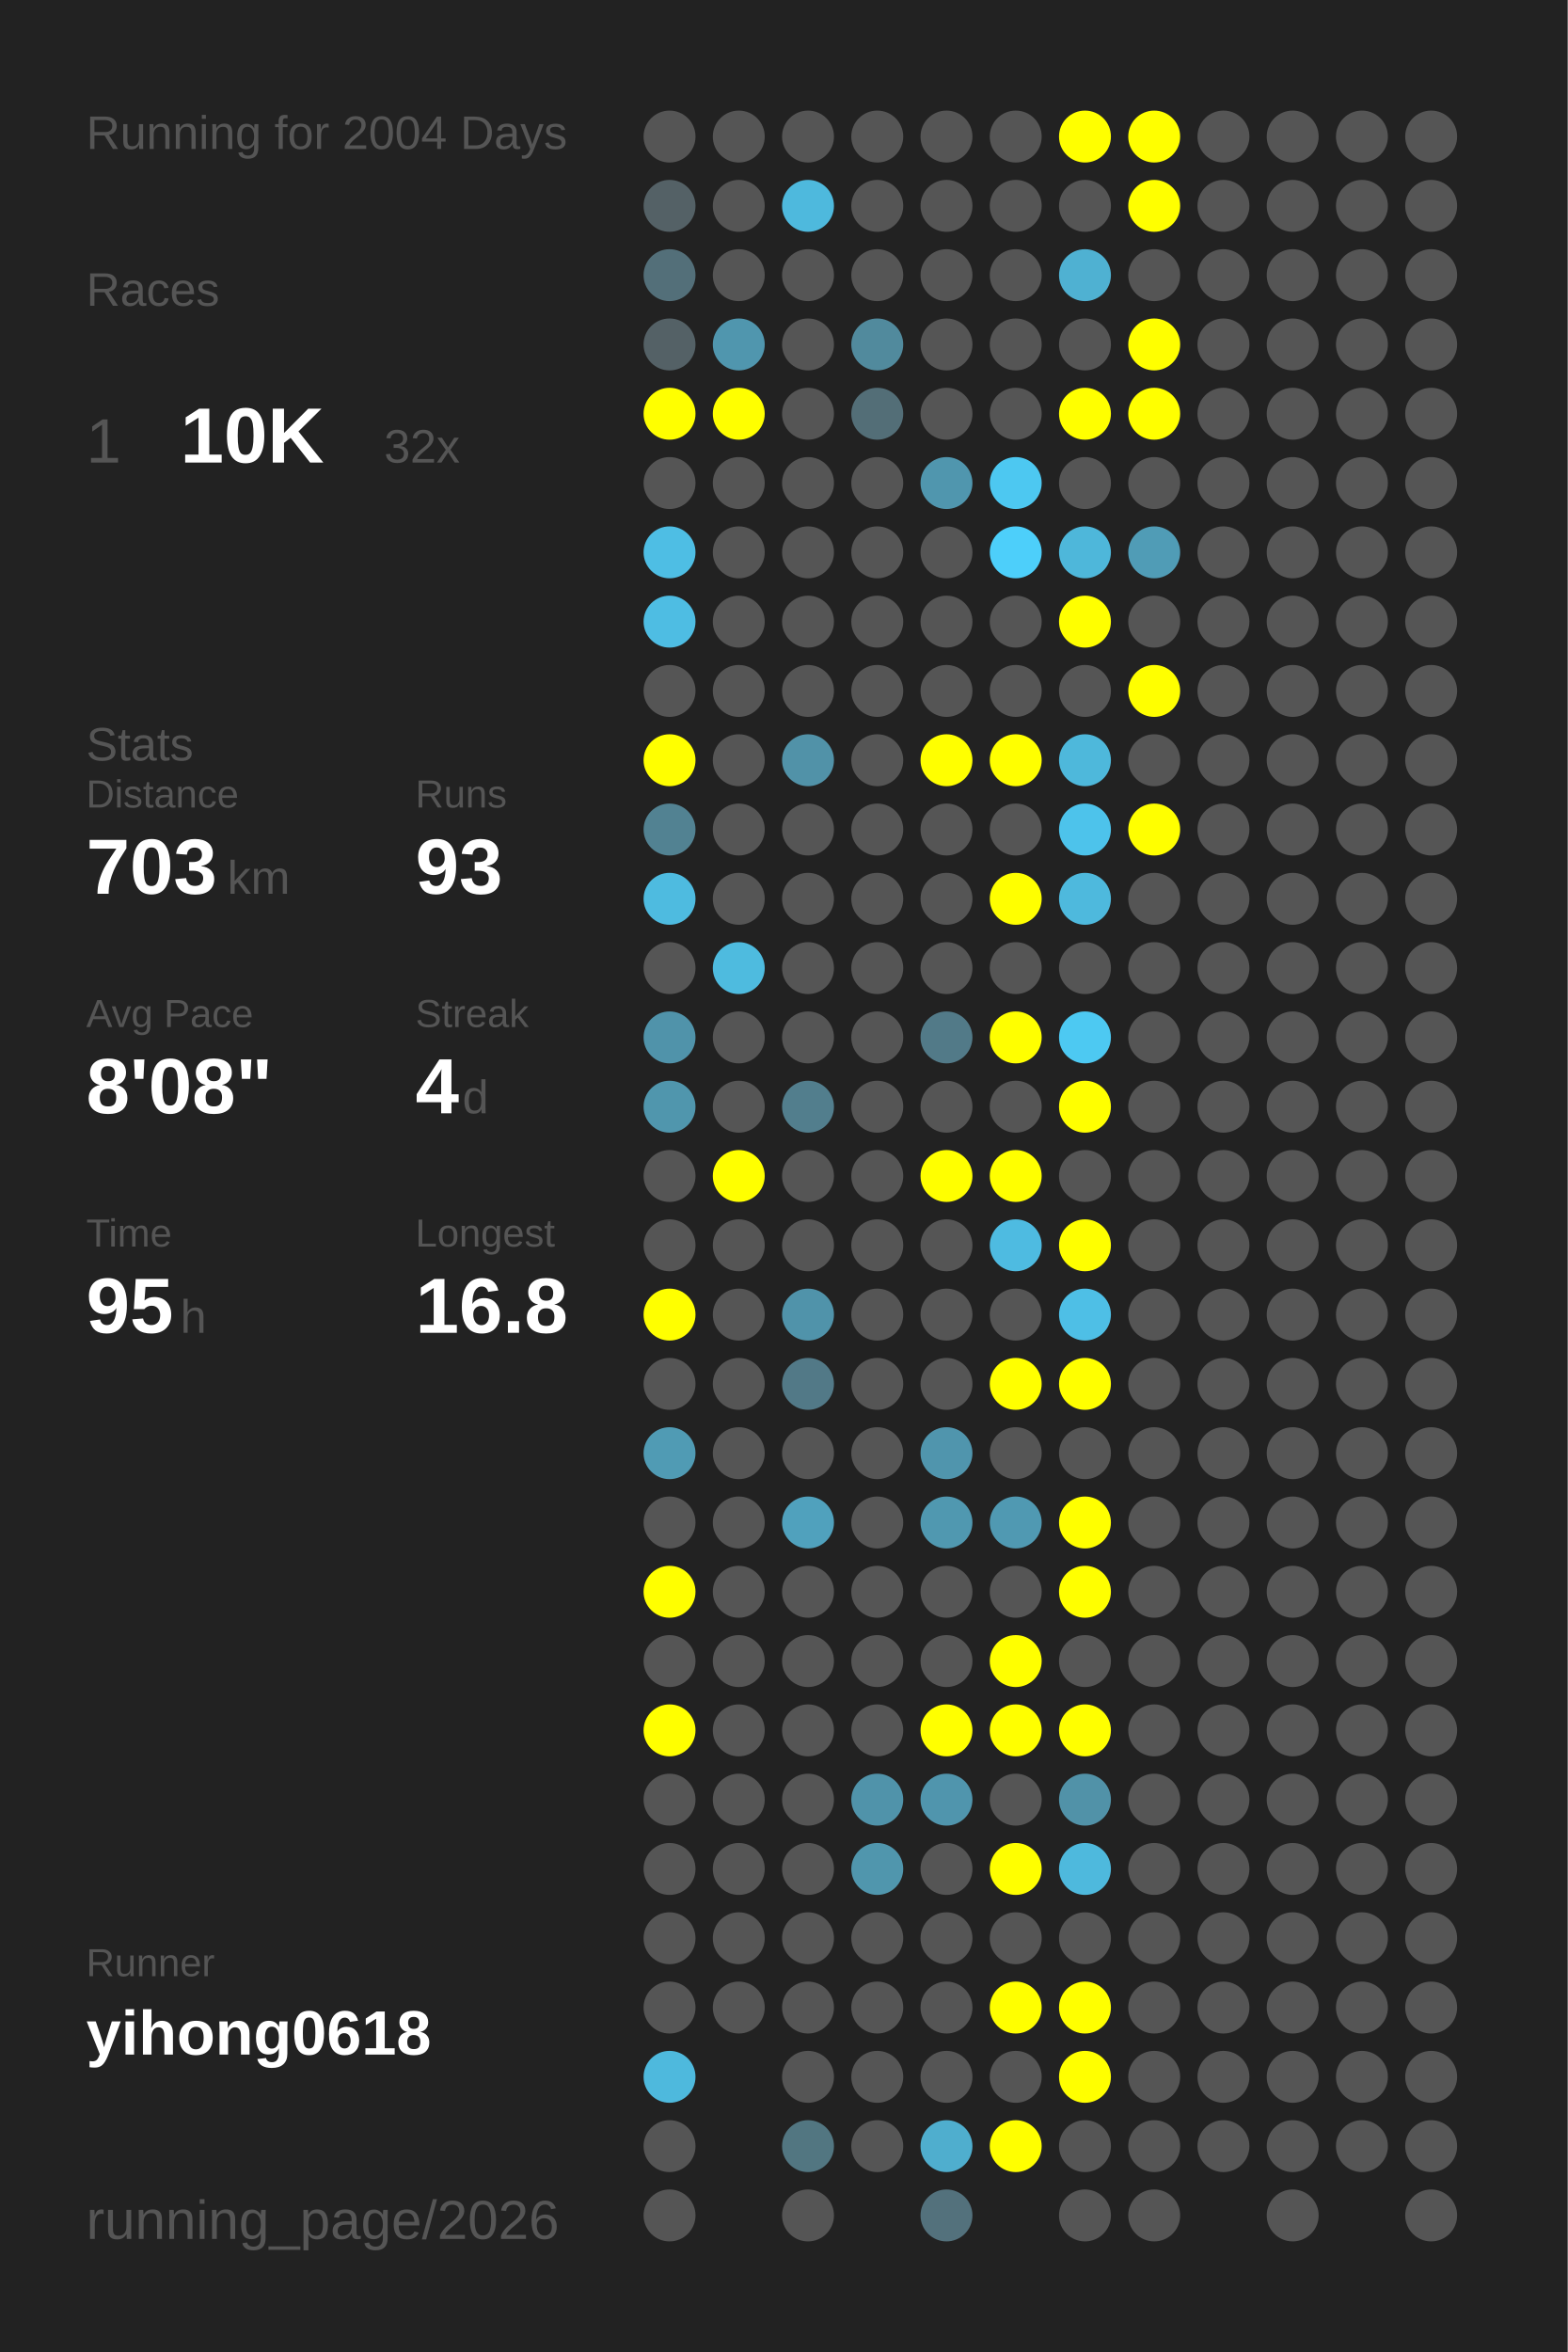
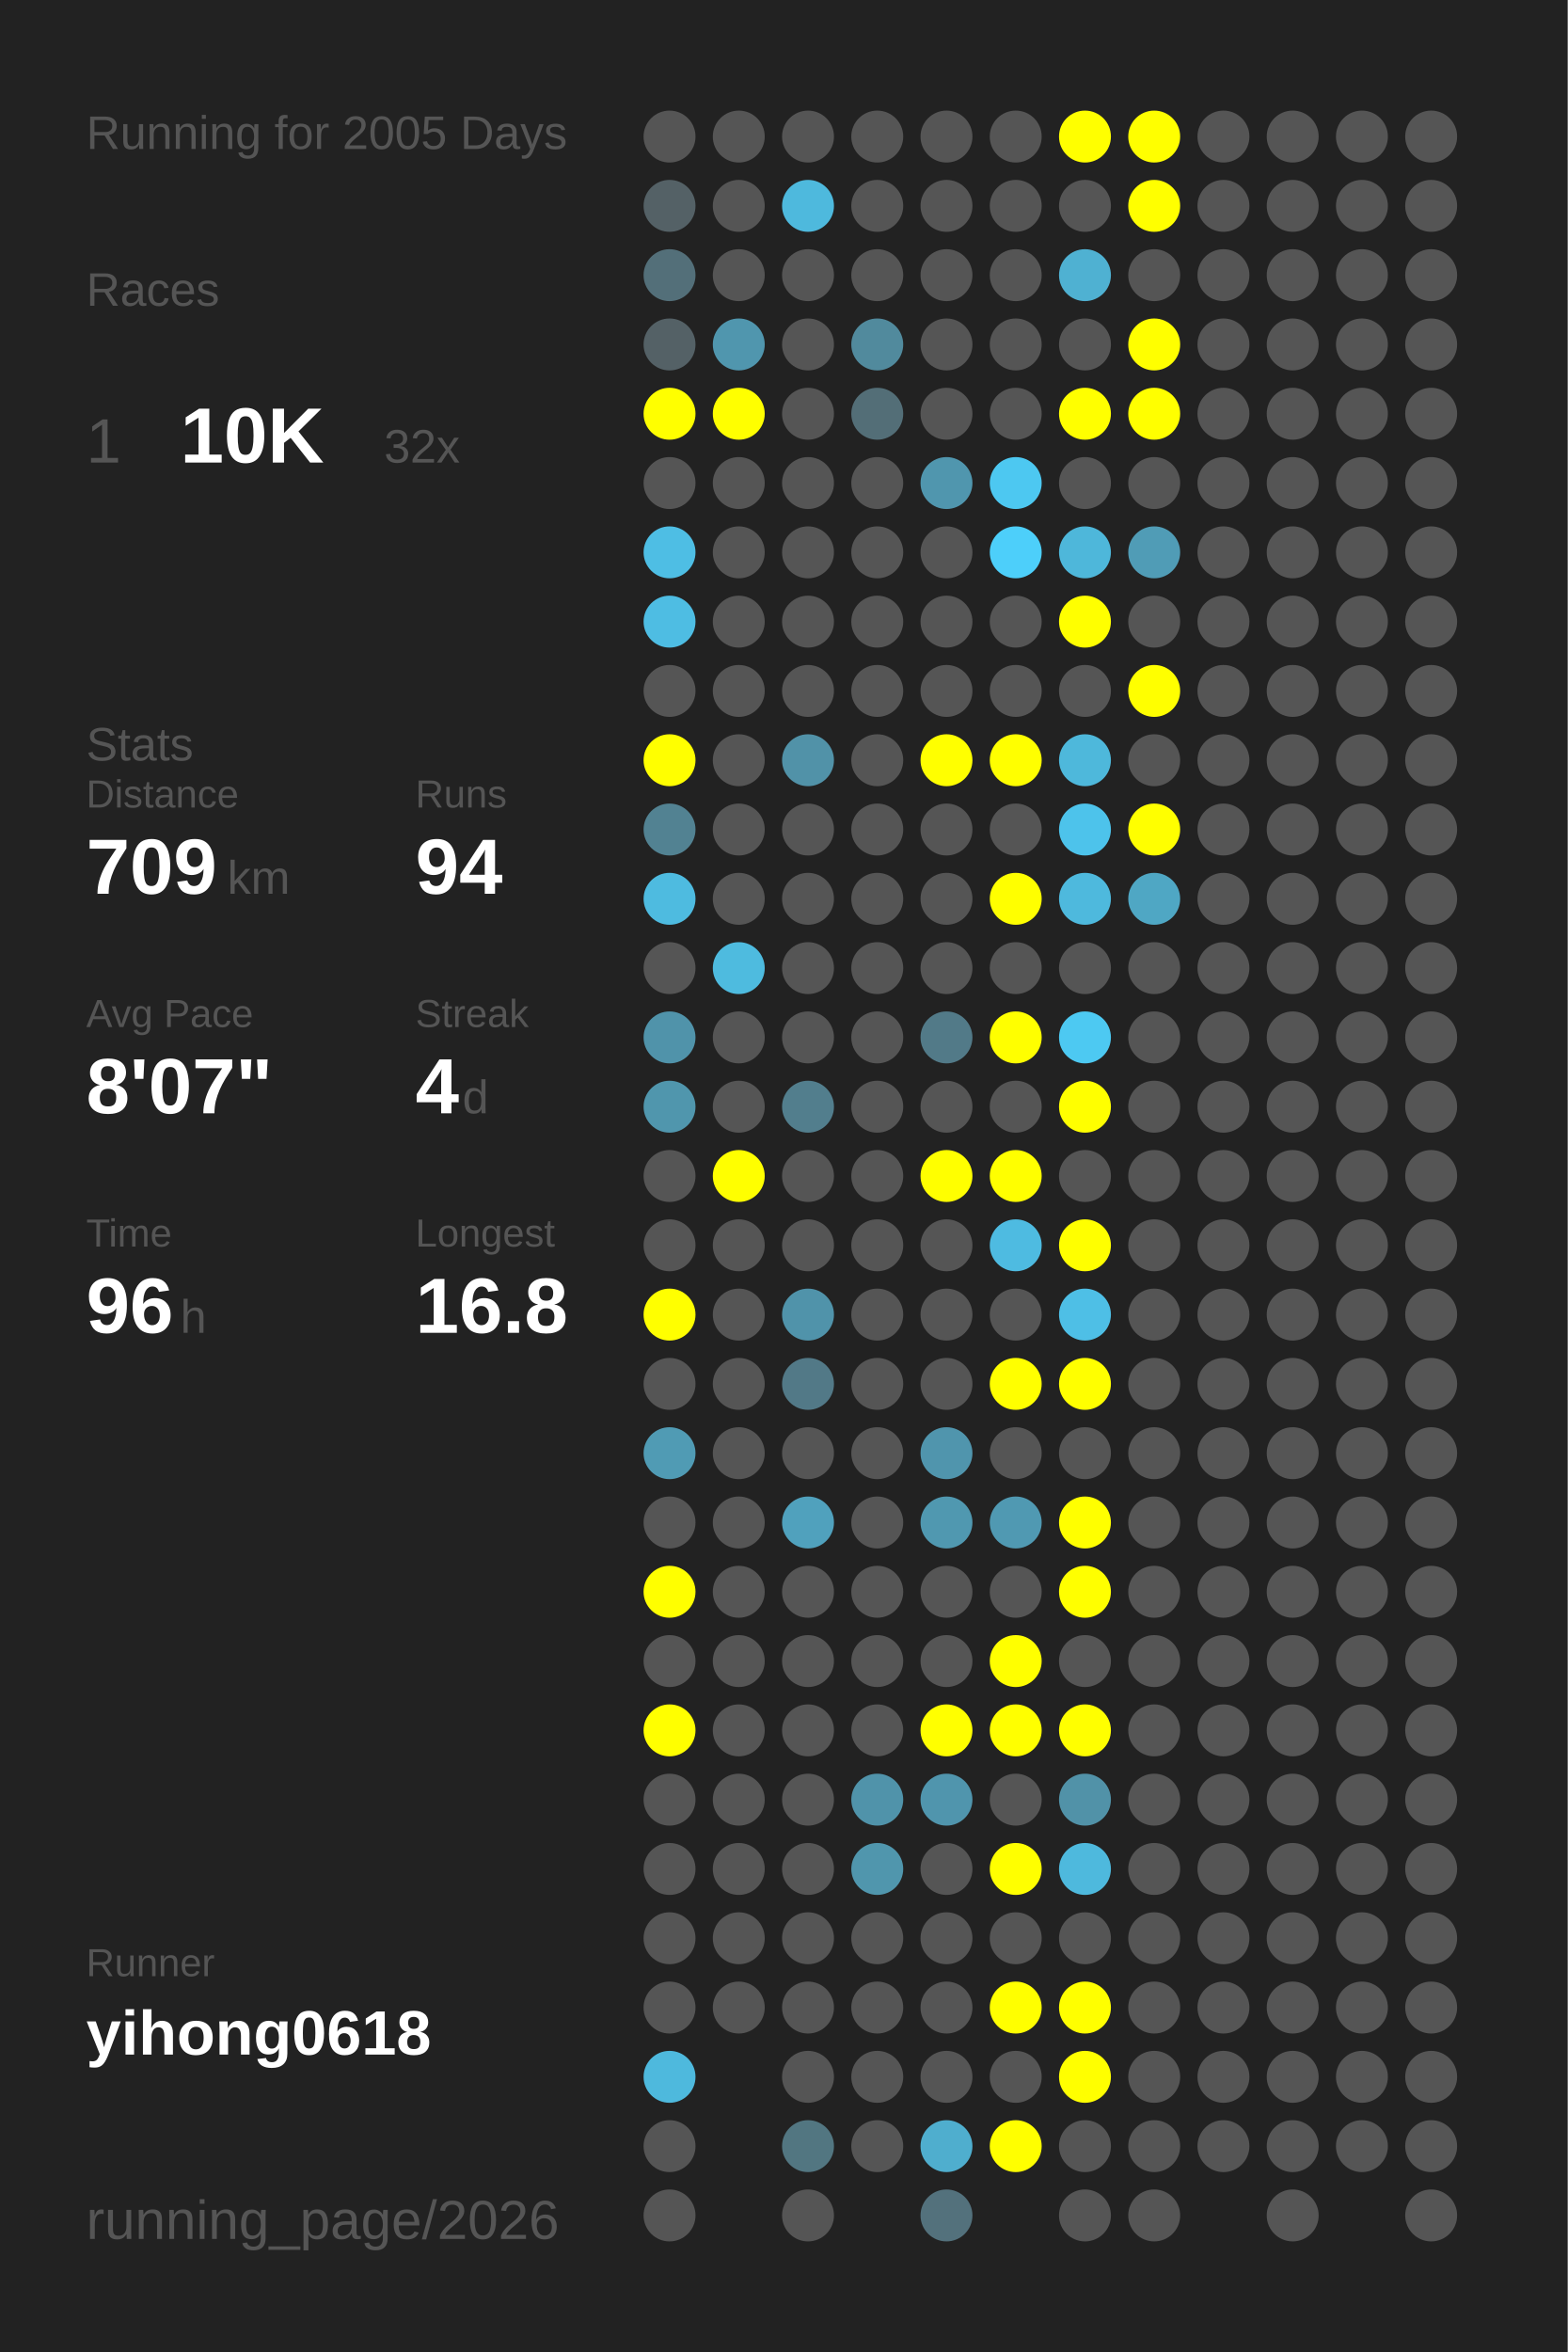
<svg xmlns="http://www.w3.org/2000/svg" baseProfile="full" height="300mm" version="1.1" viewBox="0,0,200,300" width="200mm">
  <defs />
  <rect fill="#222222" height="300" width="200" x="0" y="0" />
-   <text fill="#555555" style="font-size:6px; font-family:Arial;" x="11" y="19">Running for 2004 Days</text>
+   <text fill="#555555" style="font-size:6px; font-family:Arial;" x="11" y="19">Running for 2005 Days</text>
  <text fill="#555555" style="font-size:6px; font-family:Arial;" x="11" y="39">Races</text>
  <text fill="#555555" style="font-size:8px; font-family:Arial;" x="11" y="59">1</text>
  <text fill="#FFFFFF" style="font-size:10px; font-family:Arial; font-weight:bold;" x="23" y="59">10K</text>
  <text fill="#555555" style="font-size:6px; font-family:Arial;" x="49" y="59">32x</text>
  <text fill="#555555" style="font-size:6px; font-family:Arial;" x="11" y="97">Stats</text>
  <text fill="#555555" style="font-size:5px; font-family:Arial;" x="11" y="103">Distance</text>
-   <text fill="#FFFFFF" style="font-size:10px; font-family:Arial; font-weight:bold;" x="11" y="114">703</text>
+   <text fill="#FFFFFF" style="font-size:10px; font-family:Arial; font-weight:bold;" x="11" y="114">709</text>
  <text fill="#555555" style="font-size:6px; font-family:Arial;" x="29" y="114">km</text>
  <text fill="#555555" style="font-size:5px; font-family:Arial;" x="53" y="103">Runs</text>
-   <text fill="#FFFFFF" style="font-size:10px; font-family:Arial; font-weight:bold;" x="53" y="114">93</text>
+   <text fill="#FFFFFF" style="font-size:10px; font-family:Arial; font-weight:bold;" x="53" y="114">94</text>
  <text fill="#555555" style="font-size:5px; font-family:Arial;" x="11" y="131">Avg Pace</text>
-   <text fill="#FFFFFF" style="font-size:10px; font-family:Arial; font-weight:bold;" x="11" y="142">8'08"</text>
+   <text fill="#FFFFFF" style="font-size:10px; font-family:Arial; font-weight:bold;" x="11" y="142">8'07"</text>
  <text fill="#555555" style="font-size:5px; font-family:Arial;" x="53" y="131">Streak</text>
  <text fill="#FFFFFF" style="font-size:10px; font-family:Arial; font-weight:bold;" x="53" y="142">4</text>
  <text fill="#555555" style="font-size:6px; font-family:Arial;" x="59" y="142">d</text>
  <text fill="#555555" style="font-size:5px; font-family:Arial;" x="11" y="159">Time</text>
-   <text fill="#FFFFFF" style="font-size:10px; font-family:Arial; font-weight:bold;" x="11" y="170">95</text>
+   <text fill="#FFFFFF" style="font-size:10px; font-family:Arial; font-weight:bold;" x="11" y="170">96</text>
  <text fill="#555555" style="font-size:6px; font-family:Arial;" x="23" y="170">h</text>
  <text fill="#555555" style="font-size:5px; font-family:Arial;" x="53" y="159">Longest</text>
  <text fill="#FFFFFF" style="font-size:10px; font-family:Arial; font-weight:bold;" x="53" y="170">16.8</text>
  <text fill="#555555" style="font-size:5px; font-family:Arial;" x="11" y="252.065">Runner</text>
  <text fill="#FFFFFF" style="font-size:8px; font-family:Arial; font-weight:bold;" x="11" y="262.065">yihong0618</text>
  <text fill="#555555" style="font-size:7px; font-family:Arial;" x="11" y="285.581">running_page/2026</text>
  <circle cx="85.417" cy="17.419" fill="#555555" r="3.312" />
  <circle cx="85.417" cy="26.258" fill="#546166" r="3.312" />
  <circle cx="85.417" cy="35.097" fill="#536f79" r="3.312" />
  <circle cx="85.417" cy="43.935" fill="#546166" r="3.312" />
  <circle cx="85.417" cy="52.774" fill="#FFFF00" r="3.312" />
  <circle cx="85.417" cy="61.613" fill="#555555" r="3.312" />
  <circle cx="85.417" cy="70.452" fill="#4ebee4" r="3.312" />
  <circle cx="85.417" cy="79.29" fill="#4ebde3" r="3.312" />
  <circle cx="85.417" cy="88.129" fill="#555555" r="3.312" />
  <circle cx="85.417" cy="96.968" fill="#FFFF00" r="3.312" />
  <circle cx="85.417" cy="105.806" fill="#528292" r="3.312" />
  <circle cx="85.417" cy="114.645" fill="#4ebbe0" r="3.312" />
  <circle cx="85.417" cy="123.484" fill="#555555" r="3.312" />
  <circle cx="85.417" cy="132.323" fill="#5093aa" r="3.312" />
  <circle cx="85.417" cy="141.161" fill="#5096ad" r="3.312" />
  <circle cx="85.417" cy="150" fill="#555555" r="3.312" />
  <circle cx="85.417" cy="158.839" fill="#555555" r="3.312" />
  <circle cx="85.417" cy="167.677" fill="#FFFF00" r="3.312" />
  <circle cx="85.417" cy="176.516" fill="#555555" r="3.312" />
  <circle cx="85.417" cy="185.355" fill="#509bb4" r="3.312" />
  <circle cx="85.417" cy="194.194" fill="#555555" r="3.312" />
  <circle cx="85.417" cy="203.032" fill="#FFFF00" r="3.312" />
  <circle cx="85.417" cy="211.871" fill="#555555" r="3.312" />
  <circle cx="85.417" cy="220.71" fill="#FFFF00" r="3.312" />
  <circle cx="85.417" cy="229.548" fill="#555555" r="3.312" />
  <circle cx="85.417" cy="238.387" fill="#555555" r="3.312" />
  <circle cx="85.417" cy="247.226" fill="#555555" r="3.312" />
  <circle cx="85.417" cy="256.065" fill="#555555" r="3.312" />
  <circle cx="85.417" cy="264.903" fill="#4eb9dd" r="3.312" />
  <circle cx="85.417" cy="273.742" fill="#555555" r="3.312" />
  <circle cx="85.417" cy="282.581" fill="#555555" r="3.312" />
  <circle cx="94.25" cy="17.419" fill="#555555" r="3.312" />
  <circle cx="94.25" cy="26.258" fill="#555555" r="3.312" />
  <circle cx="94.25" cy="35.097" fill="#555555" r="3.312" />
  <circle cx="94.25" cy="43.935" fill="#5096ae" r="3.312" />
  <circle cx="94.25" cy="52.774" fill="#FFFF00" r="3.312" />
  <circle cx="94.25" cy="61.613" fill="#555555" r="3.312" />
  <circle cx="94.25" cy="70.452" fill="#555555" r="3.312" />
  <circle cx="94.25" cy="79.29" fill="#555555" r="3.312" />
  <circle cx="94.25" cy="88.129" fill="#555555" r="3.312" />
  <circle cx="94.25" cy="96.968" fill="#555555" r="3.312" />
  <circle cx="94.25" cy="105.806" fill="#555555" r="3.312" />
  <circle cx="94.25" cy="114.645" fill="#555555" r="3.312" />
  <circle cx="94.25" cy="123.484" fill="#4ebbdf" r="3.312" />
  <circle cx="94.25" cy="132.323" fill="#555555" r="3.312" />
  <circle cx="94.25" cy="141.161" fill="#555555" r="3.312" />
  <circle cx="94.25" cy="150" fill="#FFFF00" r="3.312" />
  <circle cx="94.25" cy="158.839" fill="#555555" r="3.312" />
  <circle cx="94.25" cy="167.677" fill="#555555" r="3.312" />
  <circle cx="94.25" cy="176.516" fill="#555555" r="3.312" />
  <circle cx="94.25" cy="185.355" fill="#555555" r="3.312" />
  <circle cx="94.25" cy="194.194" fill="#555555" r="3.312" />
  <circle cx="94.25" cy="203.032" fill="#555555" r="3.312" />
  <circle cx="94.25" cy="211.871" fill="#555555" r="3.312" />
  <circle cx="94.25" cy="220.71" fill="#555555" r="3.312" />
  <circle cx="94.25" cy="229.548" fill="#555555" r="3.312" />
  <circle cx="94.25" cy="238.387" fill="#555555" r="3.312" />
  <circle cx="94.25" cy="247.226" fill="#555555" r="3.312" />
  <circle cx="94.25" cy="256.065" fill="#555555" r="3.312" />
  <circle cx="103.083" cy="17.419" fill="#555555" r="3.312" />
  <circle cx="103.083" cy="26.258" fill="#4eb9dd" r="3.312" />
  <circle cx="103.083" cy="35.097" fill="#555555" r="3.312" />
  <circle cx="103.083" cy="43.935" fill="#555555" r="3.312" />
  <circle cx="103.083" cy="52.774" fill="#555555" r="3.312" />
  <circle cx="103.083" cy="61.613" fill="#555555" r="3.312" />
  <circle cx="103.083" cy="70.452" fill="#555555" r="3.312" />
  <circle cx="103.083" cy="79.29" fill="#555555" r="3.312" />
  <circle cx="103.083" cy="88.129" fill="#555555" r="3.312" />
  <circle cx="103.083" cy="96.968" fill="#5192a8" r="3.312" />
  <circle cx="103.083" cy="105.806" fill="#555555" r="3.312" />
  <circle cx="103.083" cy="114.645" fill="#555555" r="3.312" />
  <circle cx="103.083" cy="123.484" fill="#555555" r="3.312" />
  <circle cx="103.083" cy="132.323" fill="#555555" r="3.312" />
  <circle cx="103.083" cy="141.161" fill="#527e8d" r="3.312" />
  <circle cx="103.083" cy="150" fill="#555555" r="3.312" />
  <circle cx="103.083" cy="158.839" fill="#555555" r="3.312" />
  <circle cx="103.083" cy="167.677" fill="#5093aa" r="3.312" />
  <circle cx="103.083" cy="176.516" fill="#527987" r="3.312" />
  <circle cx="103.083" cy="185.355" fill="#555555" r="3.312" />
  <circle cx="103.083" cy="194.194" fill="#50a1bd" r="3.312" />
  <circle cx="103.083" cy="203.032" fill="#555555" r="3.312" />
  <circle cx="103.083" cy="211.871" fill="#555555" r="3.312" />
  <circle cx="103.083" cy="220.71" fill="#555555" r="3.312" />
  <circle cx="103.083" cy="229.548" fill="#555555" r="3.312" />
  <circle cx="103.083" cy="238.387" fill="#555555" r="3.312" />
  <circle cx="103.083" cy="247.226" fill="#555555" r="3.312" />
  <circle cx="103.083" cy="256.065" fill="#555555" r="3.312" />
  <circle cx="103.083" cy="264.903" fill="#555555" r="3.312" />
  <circle cx="103.083" cy="273.742" fill="#527681" r="3.312" />
  <circle cx="103.083" cy="282.581" fill="#555555" r="3.312" />
  <circle cx="111.917" cy="17.419" fill="#555555" r="3.312" />
  <circle cx="111.917" cy="26.258" fill="#555555" r="3.312" />
  <circle cx="111.917" cy="35.097" fill="#555555" r="3.312" />
  <circle cx="111.917" cy="43.935" fill="#518a9d" r="3.312" />
  <circle cx="111.917" cy="52.774" fill="#536e77" r="3.312" />
  <circle cx="111.917" cy="61.613" fill="#555555" r="3.312" />
  <circle cx="111.917" cy="70.452" fill="#555555" r="3.312" />
  <circle cx="111.917" cy="79.29" fill="#555555" r="3.312" />
  <circle cx="111.917" cy="88.129" fill="#555555" r="3.312" />
  <circle cx="111.917" cy="96.968" fill="#555555" r="3.312" />
  <circle cx="111.917" cy="105.806" fill="#555555" r="3.312" />
  <circle cx="111.917" cy="114.645" fill="#555555" r="3.312" />
  <circle cx="111.917" cy="123.484" fill="#555555" r="3.312" />
  <circle cx="111.917" cy="132.323" fill="#555555" r="3.312" />
  <circle cx="111.917" cy="141.161" fill="#555555" r="3.312" />
  <circle cx="111.917" cy="150" fill="#555555" r="3.312" />
  <circle cx="111.917" cy="158.839" fill="#555555" r="3.312" />
  <circle cx="111.917" cy="167.677" fill="#555555" r="3.312" />
  <circle cx="111.917" cy="176.516" fill="#555555" r="3.312" />
  <circle cx="111.917" cy="185.355" fill="#555555" r="3.312" />
  <circle cx="111.917" cy="194.194" fill="#555555" r="3.312" />
  <circle cx="111.917" cy="203.032" fill="#555555" r="3.312" />
  <circle cx="111.917" cy="211.871" fill="#555555" r="3.312" />
  <circle cx="111.917" cy="220.71" fill="#555555" r="3.312" />
  <circle cx="111.917" cy="229.548" fill="#5093aa" r="3.312" />
  <circle cx="111.917" cy="238.387" fill="#5096ad" r="3.312" />
  <circle cx="111.917" cy="247.226" fill="#555555" r="3.312" />
  <circle cx="111.917" cy="256.065" fill="#555555" r="3.312" />
  <circle cx="111.917" cy="264.903" fill="#555555" r="3.312" />
  <circle cx="111.917" cy="273.742" fill="#555555" r="3.312" />
  <circle cx="120.75" cy="17.419" fill="#555555" r="3.312" />
  <circle cx="120.75" cy="26.258" fill="#555555" r="3.312" />
  <circle cx="120.75" cy="35.097" fill="#555555" r="3.312" />
  <circle cx="120.75" cy="43.935" fill="#555555" r="3.312" />
  <circle cx="120.75" cy="52.774" fill="#555555" r="3.312" />
  <circle cx="120.75" cy="61.613" fill="#5096ae" r="3.312" />
  <circle cx="120.75" cy="70.452" fill="#555555" r="3.312" />
  <circle cx="120.75" cy="79.29" fill="#555555" r="3.312" />
  <circle cx="120.75" cy="88.129" fill="#555555" r="3.312" />
  <circle cx="120.75" cy="96.968" fill="#FFFF00" r="3.312" />
  <circle cx="120.75" cy="105.806" fill="#555555" r="3.312" />
  <circle cx="120.75" cy="114.645" fill="#555555" r="3.312" />
  <circle cx="120.75" cy="123.484" fill="#555555" r="3.312" />
  <circle cx="120.75" cy="132.323" fill="#527a88" r="3.312" />
  <circle cx="120.75" cy="141.161" fill="#555555" r="3.312" />
  <circle cx="120.75" cy="150" fill="#FFFF00" r="3.312" />
  <circle cx="120.75" cy="158.839" fill="#555555" r="3.312" />
  <circle cx="120.75" cy="167.677" fill="#555555" r="3.312" />
  <circle cx="120.75" cy="176.516" fill="#555555" r="3.312" />
  <circle cx="120.75" cy="185.355" fill="#5095ad" r="3.312" />
  <circle cx="120.75" cy="194.194" fill="#5098b0" r="3.312" />
  <circle cx="120.75" cy="203.032" fill="#555555" r="3.312" />
  <circle cx="120.75" cy="211.871" fill="#555555" r="3.312" />
  <circle cx="120.75" cy="220.71" fill="#FFFF00" r="3.312" />
  <circle cx="120.75" cy="229.548" fill="#5095ad" r="3.312" />
  <circle cx="120.75" cy="238.387" fill="#555555" r="3.312" />
  <circle cx="120.75" cy="247.226" fill="#555555" r="3.312" />
  <circle cx="120.75" cy="256.065" fill="#555555" r="3.312" />
  <circle cx="120.75" cy="264.903" fill="#555555" r="3.312" />
  <circle cx="120.75" cy="273.742" fill="#4faece" r="3.312" />
  <circle cx="120.75" cy="282.581" fill="#53717c" r="3.312" />
  <circle cx="129.583" cy="17.419" fill="#555555" r="3.312" />
  <circle cx="129.583" cy="26.258" fill="#555555" r="3.312" />
  <circle cx="129.583" cy="35.097" fill="#555555" r="3.312" />
  <circle cx="129.583" cy="43.935" fill="#555555" r="3.312" />
  <circle cx="129.583" cy="52.774" fill="#555555" r="3.312" />
  <circle cx="129.583" cy="61.613" fill="#4dc8f1" r="3.312" />
  <circle cx="129.583" cy="70.452" fill="#4dcffa" r="3.312" />
  <circle cx="129.583" cy="79.29" fill="#555555" r="3.312" />
  <circle cx="129.583" cy="88.129" fill="#555555" r="3.312" />
  <circle cx="129.583" cy="96.968" fill="#FFFF00" r="3.312" />
  <circle cx="129.583" cy="105.806" fill="#555555" r="3.312" />
  <circle cx="129.583" cy="114.645" fill="#FFFF00" r="3.312" />
  <circle cx="129.583" cy="123.484" fill="#555555" r="3.312" />
  <circle cx="129.583" cy="132.323" fill="#FFFF00" r="3.312" />
  <circle cx="129.583" cy="141.161" fill="#555555" r="3.312" />
  <circle cx="129.583" cy="150" fill="#FFFF00" r="3.312" />
  <circle cx="129.583" cy="158.839" fill="#4ebbe1" r="3.312" />
  <circle cx="129.583" cy="167.677" fill="#555555" r="3.312" />
  <circle cx="129.583" cy="176.516" fill="#FFFF00" r="3.312" />
  <circle cx="129.583" cy="185.355" fill="#555555" r="3.312" />
  <circle cx="129.583" cy="194.194" fill="#5099b2" r="3.312" />
  <circle cx="129.583" cy="203.032" fill="#555555" r="3.312" />
  <circle cx="129.583" cy="211.871" fill="#FFFF00" r="3.312" />
  <circle cx="129.583" cy="220.71" fill="#FFFF00" r="3.312" />
  <circle cx="129.583" cy="229.548" fill="#555555" r="3.312" />
  <circle cx="129.583" cy="238.387" fill="#FFFF00" r="3.312" />
  <circle cx="129.583" cy="247.226" fill="#555555" r="3.312" />
  <circle cx="129.583" cy="256.065" fill="#FFFF00" r="3.312" />
  <circle cx="129.583" cy="264.903" fill="#555555" r="3.312" />
  <circle cx="129.583" cy="273.742" fill="#FFFF00" r="3.312" />
  <circle cx="138.417" cy="17.419" fill="#FFFF00" r="3.312" />
  <circle cx="138.417" cy="26.258" fill="#555555" r="3.312" />
  <circle cx="138.417" cy="35.097" fill="#4fb1d2" r="3.312" />
  <circle cx="138.417" cy="43.935" fill="#555555" r="3.312" />
  <circle cx="138.417" cy="52.774" fill="#FFFF00" r="3.312" />
  <circle cx="138.417" cy="61.613" fill="#555555" r="3.312" />
  <circle cx="138.417" cy="70.452" fill="#4eb7da" r="3.312" />
  <circle cx="138.417" cy="79.29" fill="#FFFF00" r="3.312" />
  <circle cx="138.417" cy="88.129" fill="#555555" r="3.312" />
  <circle cx="138.417" cy="96.968" fill="#4eb8db" r="3.312" />
  <circle cx="138.417" cy="105.806" fill="#4dc3eb" r="3.312" />
  <circle cx="138.417" cy="114.645" fill="#4eb9dd" r="3.312" />
  <circle cx="138.417" cy="123.484" fill="#555555" r="3.312" />
  <circle cx="138.417" cy="132.323" fill="#4dc9f2" r="3.312" />
  <circle cx="138.417" cy="141.161" fill="#FFFF00" r="3.312" />
  <circle cx="138.417" cy="150" fill="#555555" r="3.312" />
  <circle cx="138.417" cy="158.839" fill="#FFFF00" r="3.312" />
  <circle cx="138.417" cy="167.677" fill="#4ebfe6" r="3.312" />
  <circle cx="138.417" cy="176.516" fill="#FFFF00" r="3.312" />
  <circle cx="138.417" cy="185.355" fill="#555555" r="3.312" />
  <circle cx="138.417" cy="194.194" fill="#FFFF00" r="3.312" />
  <circle cx="138.417" cy="203.032" fill="#FFFF00" r="3.312" />
  <circle cx="138.417" cy="211.871" fill="#555555" r="3.312" />
  <circle cx="138.417" cy="220.71" fill="#FFFF00" r="3.312" />
  <circle cx="138.417" cy="229.548" fill="#5192a8" r="3.312" />
  <circle cx="138.417" cy="238.387" fill="#4eb9dd" r="3.312" />
  <circle cx="138.417" cy="247.226" fill="#555555" r="3.312" />
  <circle cx="138.417" cy="256.065" fill="#FFFF00" r="3.312" />
  <circle cx="138.417" cy="264.903" fill="#FFFF00" r="3.312" />
  <circle cx="138.417" cy="273.742" fill="#555555" r="3.312" />
  <circle cx="138.417" cy="282.581" fill="#555555" r="3.312" />
  <circle cx="147.25" cy="17.419" fill="#FFFF00" r="3.312" />
  <circle cx="147.25" cy="26.258" fill="#FFFF00" r="3.312" />
  <circle cx="147.25" cy="35.097" fill="#555555" r="3.312" />
  <circle cx="147.25" cy="43.935" fill="#FFFF00" r="3.312" />
  <circle cx="147.25" cy="52.774" fill="#FFFF00" r="3.312" />
  <circle cx="147.25" cy="61.613" fill="#555555" r="3.312" />
  <circle cx="147.25" cy="70.452" fill="#509cb6" r="3.312" />
  <circle cx="147.25" cy="79.29" fill="#555555" r="3.312" />
  <circle cx="147.25" cy="88.129" fill="#FFFF00" r="3.312" />
  <circle cx="147.25" cy="96.968" fill="#555555" r="3.312" />
  <circle cx="147.25" cy="105.806" fill="#FFFF00" r="3.312" />
-   <circle cx="147.25" cy="114.645" fill="#555555" r="3.312" />
+   <circle cx="147.25" cy="114.645" fill="#4fa7c4" r="3.312" />
  <circle cx="147.25" cy="123.484" fill="#555555" r="3.312" />
  <circle cx="147.25" cy="132.323" fill="#555555" r="3.312" />
  <circle cx="147.25" cy="141.161" fill="#555555" r="3.312" />
  <circle cx="147.25" cy="150" fill="#555555" r="3.312" />
  <circle cx="147.25" cy="158.839" fill="#555555" r="3.312" />
  <circle cx="147.25" cy="167.677" fill="#555555" r="3.312" />
  <circle cx="147.25" cy="176.516" fill="#555555" r="3.312" />
  <circle cx="147.25" cy="185.355" fill="#555555" r="3.312" />
  <circle cx="147.25" cy="194.194" fill="#555555" r="3.312" />
  <circle cx="147.25" cy="203.032" fill="#555555" r="3.312" />
  <circle cx="147.25" cy="211.871" fill="#555555" r="3.312" />
  <circle cx="147.25" cy="220.71" fill="#555555" r="3.312" />
  <circle cx="147.25" cy="229.548" fill="#555555" r="3.312" />
  <circle cx="147.25" cy="238.387" fill="#555555" r="3.312" />
  <circle cx="147.25" cy="247.226" fill="#555555" r="3.312" />
  <circle cx="147.25" cy="256.065" fill="#555555" r="3.312" />
  <circle cx="147.25" cy="264.903" fill="#555555" r="3.312" />
  <circle cx="147.25" cy="273.742" fill="#555555" r="3.312" />
  <circle cx="147.25" cy="282.581" fill="#555555" r="3.312" />
  <circle cx="156.083" cy="17.419" fill="#555555" r="3.312" />
  <circle cx="156.083" cy="26.258" fill="#555555" r="3.312" />
  <circle cx="156.083" cy="35.097" fill="#555555" r="3.312" />
  <circle cx="156.083" cy="43.935" fill="#555555" r="3.312" />
  <circle cx="156.083" cy="52.774" fill="#555555" r="3.312" />
  <circle cx="156.083" cy="61.613" fill="#555555" r="3.312" />
  <circle cx="156.083" cy="70.452" fill="#555555" r="3.312" />
  <circle cx="156.083" cy="79.29" fill="#555555" r="3.312" />
  <circle cx="156.083" cy="88.129" fill="#555555" r="3.312" />
  <circle cx="156.083" cy="96.968" fill="#555555" r="3.312" />
  <circle cx="156.083" cy="105.806" fill="#555555" r="3.312" />
  <circle cx="156.083" cy="114.645" fill="#555555" r="3.312" />
  <circle cx="156.083" cy="123.484" fill="#555555" r="3.312" />
  <circle cx="156.083" cy="132.323" fill="#555555" r="3.312" />
  <circle cx="156.083" cy="141.161" fill="#555555" r="3.312" />
  <circle cx="156.083" cy="150" fill="#555555" r="3.312" />
  <circle cx="156.083" cy="158.839" fill="#555555" r="3.312" />
  <circle cx="156.083" cy="167.677" fill="#555555" r="3.312" />
  <circle cx="156.083" cy="176.516" fill="#555555" r="3.312" />
  <circle cx="156.083" cy="185.355" fill="#555555" r="3.312" />
  <circle cx="156.083" cy="194.194" fill="#555555" r="3.312" />
  <circle cx="156.083" cy="203.032" fill="#555555" r="3.312" />
  <circle cx="156.083" cy="211.871" fill="#555555" r="3.312" />
  <circle cx="156.083" cy="220.71" fill="#555555" r="3.312" />
  <circle cx="156.083" cy="229.548" fill="#555555" r="3.312" />
  <circle cx="156.083" cy="238.387" fill="#555555" r="3.312" />
  <circle cx="156.083" cy="247.226" fill="#555555" r="3.312" />
  <circle cx="156.083" cy="256.065" fill="#555555" r="3.312" />
  <circle cx="156.083" cy="264.903" fill="#555555" r="3.312" />
  <circle cx="156.083" cy="273.742" fill="#555555" r="3.312" />
  <circle cx="164.917" cy="17.419" fill="#555555" r="3.312" />
  <circle cx="164.917" cy="26.258" fill="#555555" r="3.312" />
  <circle cx="164.917" cy="35.097" fill="#555555" r="3.312" />
  <circle cx="164.917" cy="43.935" fill="#555555" r="3.312" />
  <circle cx="164.917" cy="52.774" fill="#555555" r="3.312" />
  <circle cx="164.917" cy="61.613" fill="#555555" r="3.312" />
  <circle cx="164.917" cy="70.452" fill="#555555" r="3.312" />
  <circle cx="164.917" cy="79.29" fill="#555555" r="3.312" />
  <circle cx="164.917" cy="88.129" fill="#555555" r="3.312" />
  <circle cx="164.917" cy="96.968" fill="#555555" r="3.312" />
  <circle cx="164.917" cy="105.806" fill="#555555" r="3.312" />
  <circle cx="164.917" cy="114.645" fill="#555555" r="3.312" />
  <circle cx="164.917" cy="123.484" fill="#555555" r="3.312" />
  <circle cx="164.917" cy="132.323" fill="#555555" r="3.312" />
  <circle cx="164.917" cy="141.161" fill="#555555" r="3.312" />
  <circle cx="164.917" cy="150" fill="#555555" r="3.312" />
  <circle cx="164.917" cy="158.839" fill="#555555" r="3.312" />
  <circle cx="164.917" cy="167.677" fill="#555555" r="3.312" />
  <circle cx="164.917" cy="176.516" fill="#555555" r="3.312" />
  <circle cx="164.917" cy="185.355" fill="#555555" r="3.312" />
  <circle cx="164.917" cy="194.194" fill="#555555" r="3.312" />
  <circle cx="164.917" cy="203.032" fill="#555555" r="3.312" />
  <circle cx="164.917" cy="211.871" fill="#555555" r="3.312" />
  <circle cx="164.917" cy="220.71" fill="#555555" r="3.312" />
  <circle cx="164.917" cy="229.548" fill="#555555" r="3.312" />
  <circle cx="164.917" cy="238.387" fill="#555555" r="3.312" />
  <circle cx="164.917" cy="247.226" fill="#555555" r="3.312" />
  <circle cx="164.917" cy="256.065" fill="#555555" r="3.312" />
  <circle cx="164.917" cy="264.903" fill="#555555" r="3.312" />
  <circle cx="164.917" cy="273.742" fill="#555555" r="3.312" />
  <circle cx="164.917" cy="282.581" fill="#555555" r="3.312" />
  <circle cx="173.75" cy="17.419" fill="#555555" r="3.312" />
  <circle cx="173.75" cy="26.258" fill="#555555" r="3.312" />
  <circle cx="173.75" cy="35.097" fill="#555555" r="3.312" />
  <circle cx="173.75" cy="43.935" fill="#555555" r="3.312" />
  <circle cx="173.75" cy="52.774" fill="#555555" r="3.312" />
  <circle cx="173.75" cy="61.613" fill="#555555" r="3.312" />
  <circle cx="173.75" cy="70.452" fill="#555555" r="3.312" />
  <circle cx="173.75" cy="79.29" fill="#555555" r="3.312" />
  <circle cx="173.75" cy="88.129" fill="#555555" r="3.312" />
  <circle cx="173.75" cy="96.968" fill="#555555" r="3.312" />
  <circle cx="173.75" cy="105.806" fill="#555555" r="3.312" />
  <circle cx="173.75" cy="114.645" fill="#555555" r="3.312" />
  <circle cx="173.75" cy="123.484" fill="#555555" r="3.312" />
  <circle cx="173.75" cy="132.323" fill="#555555" r="3.312" />
  <circle cx="173.75" cy="141.161" fill="#555555" r="3.312" />
  <circle cx="173.75" cy="150" fill="#555555" r="3.312" />
  <circle cx="173.75" cy="158.839" fill="#555555" r="3.312" />
  <circle cx="173.75" cy="167.677" fill="#555555" r="3.312" />
  <circle cx="173.75" cy="176.516" fill="#555555" r="3.312" />
  <circle cx="173.75" cy="185.355" fill="#555555" r="3.312" />
  <circle cx="173.75" cy="194.194" fill="#555555" r="3.312" />
  <circle cx="173.75" cy="203.032" fill="#555555" r="3.312" />
  <circle cx="173.75" cy="211.871" fill="#555555" r="3.312" />
  <circle cx="173.75" cy="220.71" fill="#555555" r="3.312" />
  <circle cx="173.75" cy="229.548" fill="#555555" r="3.312" />
  <circle cx="173.75" cy="238.387" fill="#555555" r="3.312" />
  <circle cx="173.75" cy="247.226" fill="#555555" r="3.312" />
  <circle cx="173.75" cy="256.065" fill="#555555" r="3.312" />
  <circle cx="173.75" cy="264.903" fill="#555555" r="3.312" />
  <circle cx="173.75" cy="273.742" fill="#555555" r="3.312" />
  <circle cx="182.583" cy="17.419" fill="#555555" r="3.312" />
  <circle cx="182.583" cy="26.258" fill="#555555" r="3.312" />
  <circle cx="182.583" cy="35.097" fill="#555555" r="3.312" />
  <circle cx="182.583" cy="43.935" fill="#555555" r="3.312" />
  <circle cx="182.583" cy="52.774" fill="#555555" r="3.312" />
  <circle cx="182.583" cy="61.613" fill="#555555" r="3.312" />
  <circle cx="182.583" cy="70.452" fill="#555555" r="3.312" />
  <circle cx="182.583" cy="79.29" fill="#555555" r="3.312" />
  <circle cx="182.583" cy="88.129" fill="#555555" r="3.312" />
  <circle cx="182.583" cy="96.968" fill="#555555" r="3.312" />
  <circle cx="182.583" cy="105.806" fill="#555555" r="3.312" />
  <circle cx="182.583" cy="114.645" fill="#555555" r="3.312" />
  <circle cx="182.583" cy="123.484" fill="#555555" r="3.312" />
  <circle cx="182.583" cy="132.323" fill="#555555" r="3.312" />
  <circle cx="182.583" cy="141.161" fill="#555555" r="3.312" />
  <circle cx="182.583" cy="150" fill="#555555" r="3.312" />
  <circle cx="182.583" cy="158.839" fill="#555555" r="3.312" />
  <circle cx="182.583" cy="167.677" fill="#555555" r="3.312" />
  <circle cx="182.583" cy="176.516" fill="#555555" r="3.312" />
  <circle cx="182.583" cy="185.355" fill="#555555" r="3.312" />
  <circle cx="182.583" cy="194.194" fill="#555555" r="3.312" />
  <circle cx="182.583" cy="203.032" fill="#555555" r="3.312" />
  <circle cx="182.583" cy="211.871" fill="#555555" r="3.312" />
  <circle cx="182.583" cy="220.71" fill="#555555" r="3.312" />
  <circle cx="182.583" cy="229.548" fill="#555555" r="3.312" />
  <circle cx="182.583" cy="238.387" fill="#555555" r="3.312" />
  <circle cx="182.583" cy="247.226" fill="#555555" r="3.312" />
  <circle cx="182.583" cy="256.065" fill="#555555" r="3.312" />
  <circle cx="182.583" cy="264.903" fill="#555555" r="3.312" />
  <circle cx="182.583" cy="273.742" fill="#555555" r="3.312" />
  <circle cx="182.583" cy="282.581" fill="#555555" r="3.312" />
</svg>
